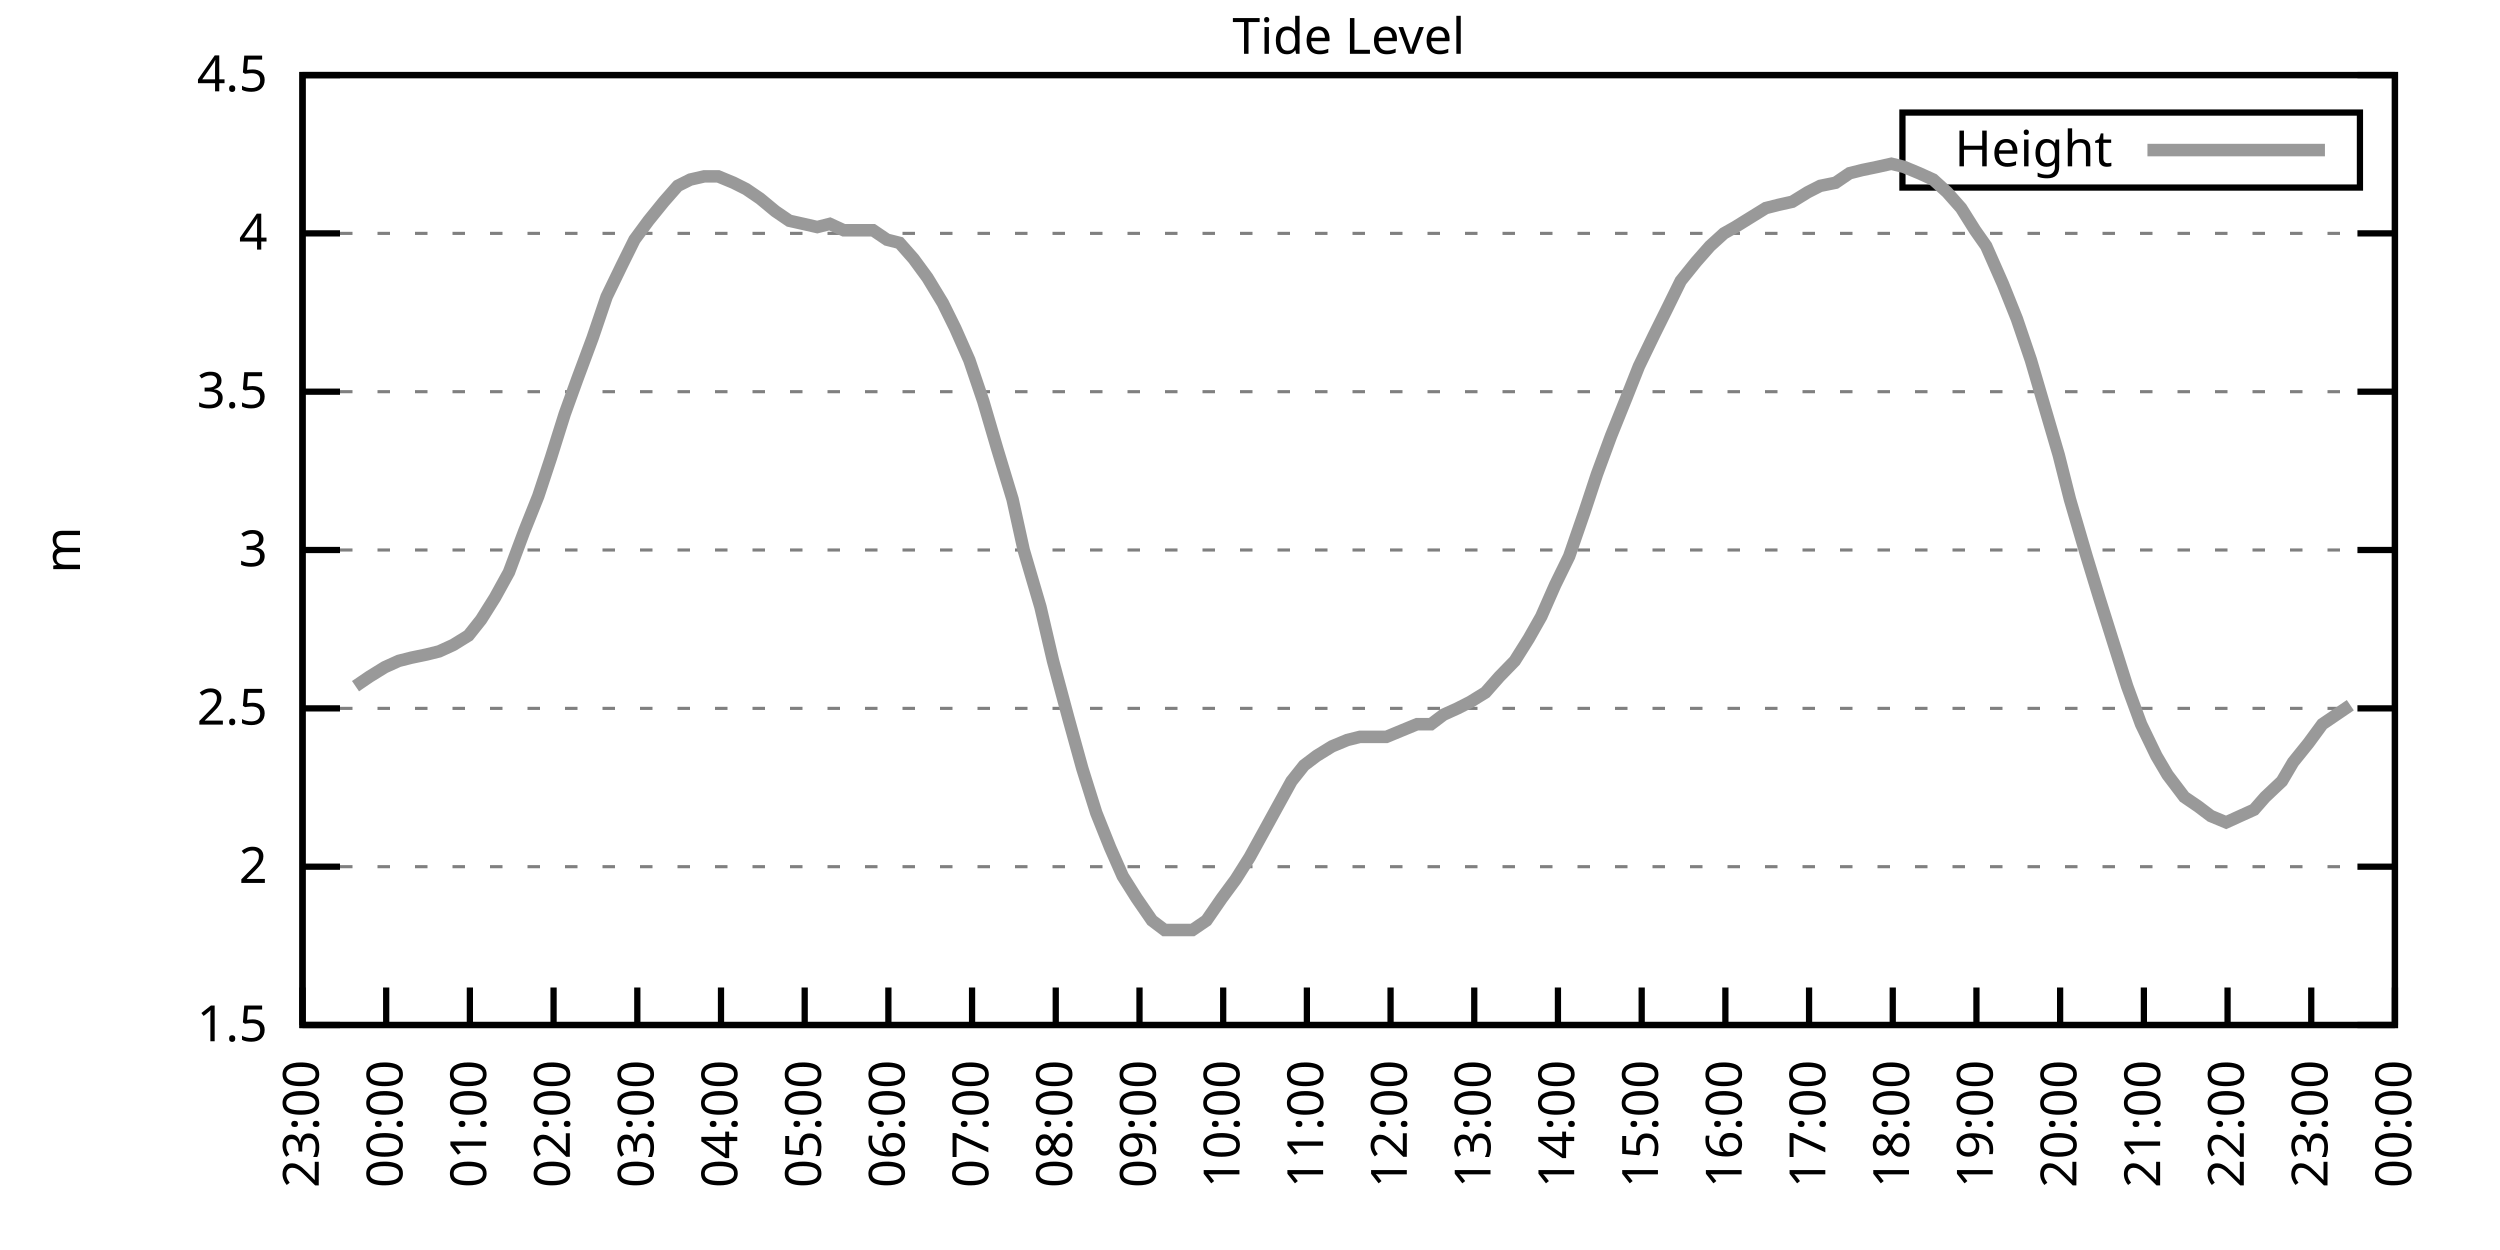
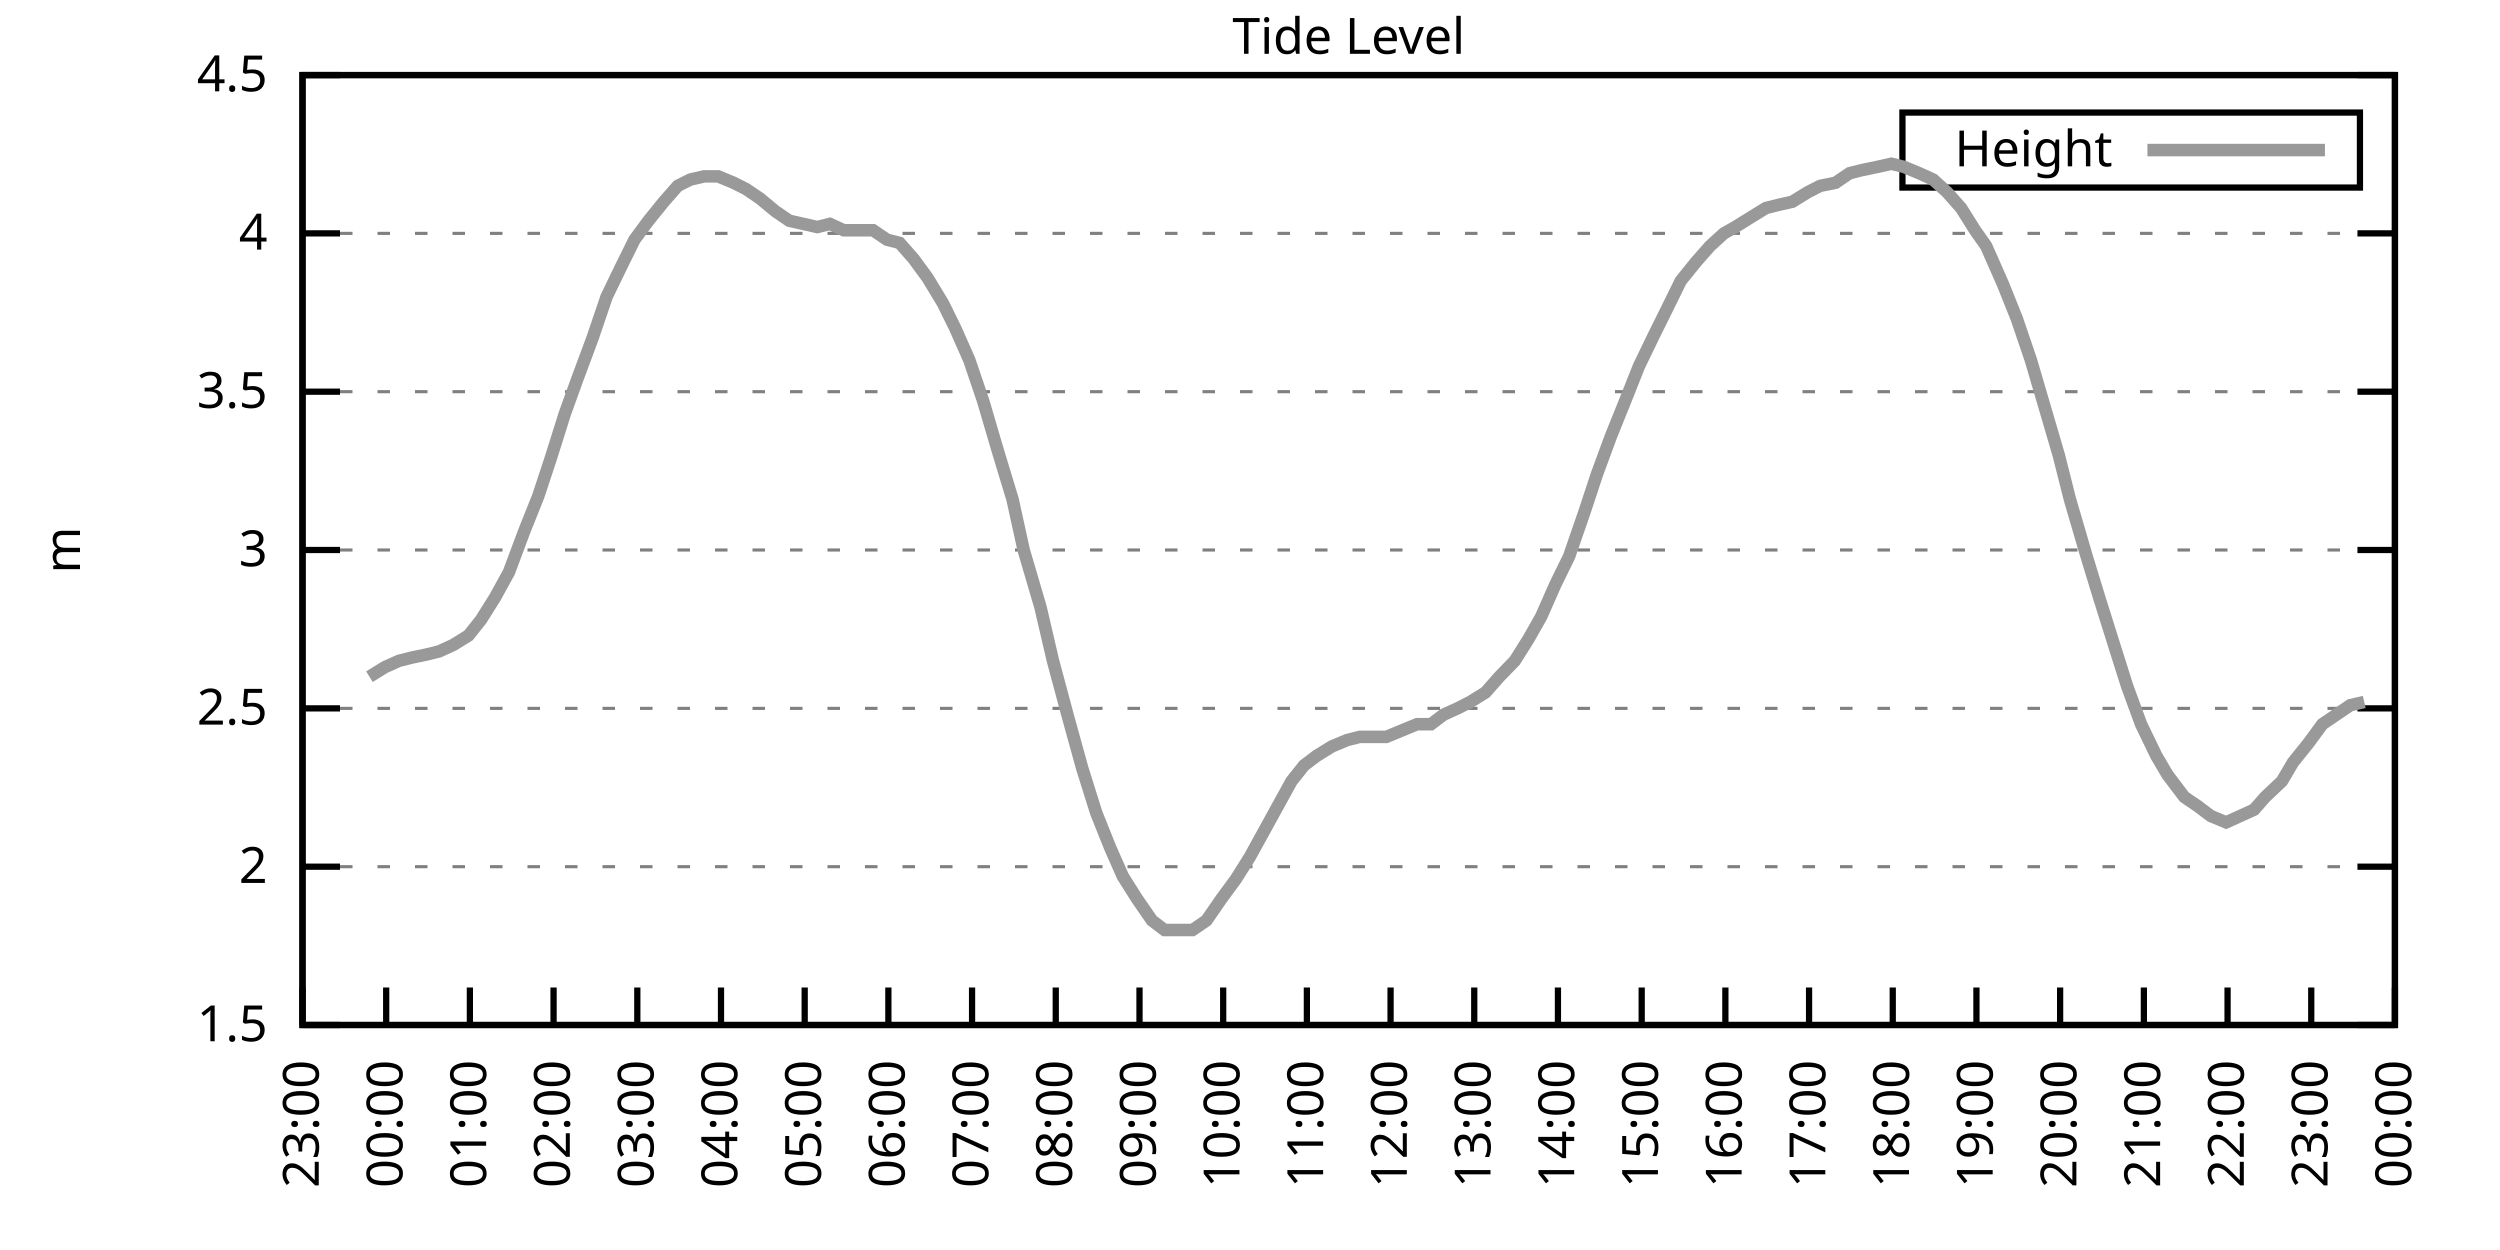
<svg xmlns="http://www.w3.org/2000/svg" xmlns:xlink="http://www.w3.org/1999/xlink" width="400" height="200" viewBox="0 0 400 200">
  <g id="gnuplot_canvas">
    <rect x="0" y="0" width="400" height="200" fill="none" />
    <defs>
      <circle id="gpDot" r="0.5" stroke-width="0.5" stroke="currentColor" />
      <path id="gpPt0" stroke-width="0.333" stroke="currentColor" d="M-1,0 h2 M0,-1 v2" />
      <path id="gpPt1" stroke-width="0.333" stroke="currentColor" d="M-1,-1 L1,1 M1,-1 L-1,1" />
      <path id="gpPt2" stroke-width="0.333" stroke="currentColor" d="M-1,0 L1,0 M0,-1 L0,1 M-1,-1 L1,1 M-1,1 L1,-1" />
      <rect id="gpPt3" stroke-width="0.333" stroke="currentColor" x="-1" y="-1" width="2" height="2" />
      <rect id="gpPt4" stroke-width="0.333" stroke="currentColor" fill="currentColor" x="-1" y="-1" width="2" height="2" />
      <circle id="gpPt5" stroke-width="0.333" stroke="currentColor" cx="0" cy="0" r="1" />
      <use xlink:href="#gpPt5" id="gpPt6" fill="currentColor" stroke="none" />
      <path id="gpPt7" stroke-width="0.333" stroke="currentColor" d="M0,-1.33 L-1.33,0.67 L1.33,0.67 z" />
      <use xlink:href="#gpPt7" id="gpPt8" fill="currentColor" stroke="none" />
      <use xlink:href="#gpPt7" id="gpPt9" stroke="currentColor" transform="rotate(180)" />
      <use xlink:href="#gpPt9" id="gpPt10" fill="currentColor" stroke="none" />
      <use xlink:href="#gpPt3" id="gpPt11" stroke="currentColor" transform="rotate(45)" />
      <use xlink:href="#gpPt11" id="gpPt12" fill="currentColor" stroke="none" />
      <path id="gpPt13" stroke-width="0.333" stroke="currentColor" d="M0,1.330 L1.265,0.411 L0.782,-1.067 L-0.782,-1.076 L-1.265,0.411 z" />
      <use xlink:href="#gpPt13" id="gpPt14" fill="currentColor" stroke="none" />
      <filter id="textbox" filterUnits="objectBoundingBox" x="0" y="0" height="1" width="1">
        <feFlood flood-color="white" flood-opacity="1" result="bgnd" />
        <feComposite in="SourceGraphic" in2="bgnd" operator="atop" />
      </filter>
      <filter id="greybox" filterUnits="objectBoundingBox" x="0" y="0" height="1" width="1">
        <feFlood flood-color="lightgrey" flood-opacity="1" result="grey" />
        <feComposite in="SourceGraphic" in2="grey" operator="atop" />
      </filter>
    </defs>
    <g fill="none" color="white" stroke="currentColor" stroke-width="1.00" stroke-linecap="butt" stroke-linejoin="miter">
</g>
    <g fill="none" color="black" stroke="currentColor" stroke-width="1.00" stroke-linecap="butt" stroke-linejoin="miter">
      <g stroke="none" shape-rendering="crispEdges">
        <polygon fill="rgb(255, 255, 255)" points="48.40,164.00 383.18,164.00 383.18,12.02 48.40,12.02 " />
      </g>
    </g>
    <g fill="none" color="black" stroke="currentColor" stroke-width="1.00" stroke-linecap="butt" stroke-linejoin="miter">
</g>
    <g fill="none" color="black" stroke="black" stroke-width="0.50" stroke-linecap="butt" stroke-linejoin="miter">
</g>
    <g fill="none" color="gray" stroke="currentColor" stroke-width="0.50" stroke-linecap="butt" stroke-linejoin="miter">
      <path stroke="gray" stroke-dasharray="2,4" class="gridline" d="M48.40,164.00 L383.19,164.00  " />
    </g>
    <g fill="none" color="gray" stroke="gray" stroke-width="1.00" stroke-linecap="butt" stroke-linejoin="miter">
</g>
    <g fill="none" color="black" stroke="currentColor" stroke-width="1.00" stroke-linecap="butt" stroke-linejoin="miter">
      <path stroke="black" d="M48.40,164.00 L54.40,164.00 M383.19,164.00 L377.19,164.00  " />
      <g transform="translate(42.80,166.60)" stroke="none" fill="black" font-family="Sans" font-size="8.00" text-anchor="end">
        <text>
          <tspan font-family="Sans"> 1.5</tspan>
        </text>
      </g>
    </g>
    <g fill="none" color="black" stroke="currentColor" stroke-width="1.00" stroke-linecap="butt" stroke-linejoin="miter">
</g>
    <g fill="none" color="black" stroke="black" stroke-width="0.50" stroke-linecap="butt" stroke-linejoin="miter">
</g>
    <g fill="none" color="gray" stroke="currentColor" stroke-width="0.50" stroke-linecap="butt" stroke-linejoin="miter">
      <path stroke="gray" stroke-dasharray="2,4" class="gridline" d="M48.40,138.67 L383.19,138.67  " />
    </g>
    <g fill="none" color="gray" stroke="gray" stroke-width="1.00" stroke-linecap="butt" stroke-linejoin="miter">
</g>
    <g fill="none" color="black" stroke="currentColor" stroke-width="1.00" stroke-linecap="butt" stroke-linejoin="miter">
      <path stroke="black" d="M48.40,138.67 L54.40,138.67 M383.19,138.67 L377.19,138.67  " />
      <g transform="translate(42.80,141.27)" stroke="none" fill="black" font-family="Sans" font-size="8.00" text-anchor="end">
        <text>
          <tspan font-family="Sans"> 2</tspan>
        </text>
      </g>
    </g>
    <g fill="none" color="black" stroke="currentColor" stroke-width="1.00" stroke-linecap="butt" stroke-linejoin="miter">
</g>
    <g fill="none" color="black" stroke="black" stroke-width="0.50" stroke-linecap="butt" stroke-linejoin="miter">
</g>
    <g fill="none" color="gray" stroke="currentColor" stroke-width="0.50" stroke-linecap="butt" stroke-linejoin="miter">
      <path stroke="gray" stroke-dasharray="2,4" class="gridline" d="M48.40,113.34 L383.19,113.34  " />
    </g>
    <g fill="none" color="gray" stroke="gray" stroke-width="1.00" stroke-linecap="butt" stroke-linejoin="miter">
</g>
    <g fill="none" color="black" stroke="currentColor" stroke-width="1.00" stroke-linecap="butt" stroke-linejoin="miter">
      <path stroke="black" d="M48.40,113.34 L54.40,113.34 M383.19,113.34 L377.19,113.34  " />
      <g transform="translate(42.80,115.94)" stroke="none" fill="black" font-family="Sans" font-size="8.00" text-anchor="end">
        <text>
          <tspan font-family="Sans"> 2.5</tspan>
        </text>
      </g>
    </g>
    <g fill="none" color="black" stroke="currentColor" stroke-width="1.00" stroke-linecap="butt" stroke-linejoin="miter">
</g>
    <g fill="none" color="black" stroke="black" stroke-width="0.50" stroke-linecap="butt" stroke-linejoin="miter">
</g>
    <g fill="none" color="gray" stroke="currentColor" stroke-width="0.50" stroke-linecap="butt" stroke-linejoin="miter">
      <path stroke="gray" stroke-dasharray="2,4" class="gridline" d="M48.40,88.00 L383.19,88.00  " />
    </g>
    <g fill="none" color="gray" stroke="gray" stroke-width="1.00" stroke-linecap="butt" stroke-linejoin="miter">
</g>
    <g fill="none" color="black" stroke="currentColor" stroke-width="1.00" stroke-linecap="butt" stroke-linejoin="miter">
      <path stroke="black" d="M48.40,88.00 L54.40,88.00 M383.19,88.00 L377.19,88.00  " />
      <g transform="translate(42.80,90.60)" stroke="none" fill="black" font-family="Sans" font-size="8.00" text-anchor="end">
        <text>
          <tspan font-family="Sans"> 3</tspan>
        </text>
      </g>
    </g>
    <g fill="none" color="black" stroke="currentColor" stroke-width="1.00" stroke-linecap="butt" stroke-linejoin="miter">
</g>
    <g fill="none" color="black" stroke="black" stroke-width="0.50" stroke-linecap="butt" stroke-linejoin="miter">
</g>
    <g fill="none" color="gray" stroke="currentColor" stroke-width="0.50" stroke-linecap="butt" stroke-linejoin="miter">
      <path stroke="gray" stroke-dasharray="2,4" class="gridline" d="M48.40,62.67 L383.19,62.67  " />
    </g>
    <g fill="none" color="gray" stroke="gray" stroke-width="1.00" stroke-linecap="butt" stroke-linejoin="miter">
</g>
    <g fill="none" color="black" stroke="currentColor" stroke-width="1.00" stroke-linecap="butt" stroke-linejoin="miter">
      <path stroke="black" d="M48.40,62.67 L54.40,62.67 M383.19,62.67 L377.19,62.67  " />
      <g transform="translate(42.80,65.27)" stroke="none" fill="black" font-family="Sans" font-size="8.00" text-anchor="end">
        <text>
          <tspan font-family="Sans"> 3.5</tspan>
        </text>
      </g>
    </g>
    <g fill="none" color="black" stroke="currentColor" stroke-width="1.00" stroke-linecap="butt" stroke-linejoin="miter">
</g>
    <g fill="none" color="black" stroke="black" stroke-width="0.50" stroke-linecap="butt" stroke-linejoin="miter">
</g>
    <g fill="none" color="gray" stroke="currentColor" stroke-width="0.50" stroke-linecap="butt" stroke-linejoin="miter">
      <path stroke="gray" stroke-dasharray="2,4" class="gridline" d="M48.40,37.34 L383.19,37.34  " />
    </g>
    <g fill="none" color="gray" stroke="gray" stroke-width="1.00" stroke-linecap="butt" stroke-linejoin="miter">
</g>
    <g fill="none" color="black" stroke="currentColor" stroke-width="1.00" stroke-linecap="butt" stroke-linejoin="miter">
      <path stroke="black" d="M48.40,37.34 L54.40,37.34 M383.19,37.34 L377.19,37.34  " />
      <g transform="translate(42.80,39.94)" stroke="none" fill="black" font-family="Sans" font-size="8.00" text-anchor="end">
        <text>
          <tspan font-family="Sans"> 4</tspan>
        </text>
      </g>
    </g>
    <g fill="none" color="black" stroke="currentColor" stroke-width="1.00" stroke-linecap="butt" stroke-linejoin="miter">
</g>
    <g fill="none" color="black" stroke="black" stroke-width="0.50" stroke-linecap="butt" stroke-linejoin="miter">
</g>
    <g fill="none" color="gray" stroke="currentColor" stroke-width="0.50" stroke-linecap="butt" stroke-linejoin="miter">
      <path stroke="gray" stroke-dasharray="2,4" class="gridline" d="M48.40,12.01 L383.19,12.01  " />
    </g>
    <g fill="none" color="gray" stroke="gray" stroke-width="1.00" stroke-linecap="butt" stroke-linejoin="miter">
</g>
    <g fill="none" color="black" stroke="currentColor" stroke-width="1.00" stroke-linecap="butt" stroke-linejoin="miter">
      <path stroke="black" d="M48.40,12.01 L54.40,12.01 M383.19,12.01 L377.19,12.01  " />
      <g transform="translate(42.80,14.61)" stroke="none" fill="black" font-family="Sans" font-size="8.00" text-anchor="end">
        <text>
          <tspan font-family="Sans"> 4.5</tspan>
        </text>
      </g>
    </g>
    <g fill="none" color="black" stroke="currentColor" stroke-width="1.00" stroke-linecap="butt" stroke-linejoin="miter">
      <path stroke="black" d="M48.40,164.00 L48.40,158.00  " />
      <g transform="translate(51.00,169.60) rotate(270.00)" stroke="none" fill="black" font-family="Sans" font-size="8.00" text-anchor="end">
        <text>
          <tspan font-family="Sans">23:00</tspan>
        </text>
      </g>
    </g>
    <g fill="none" color="black" stroke="currentColor" stroke-width="1.00" stroke-linecap="butt" stroke-linejoin="miter">
      <path stroke="black" d="M61.79,164.00 L61.79,158.00  " />
      <g transform="translate(64.39,169.60) rotate(270.00)" stroke="none" fill="black" font-family="Sans" font-size="8.00" text-anchor="end">
        <text>
          <tspan font-family="Sans">00:00</tspan>
        </text>
      </g>
    </g>
    <g fill="none" color="black" stroke="currentColor" stroke-width="1.00" stroke-linecap="butt" stroke-linejoin="miter">
      <path stroke="black" d="M75.18,164.00 L75.18,158.00  " />
      <g transform="translate(77.78,169.60) rotate(270.00)" stroke="none" fill="black" font-family="Sans" font-size="8.00" text-anchor="end">
        <text>
          <tspan font-family="Sans">01:00</tspan>
        </text>
      </g>
    </g>
    <g fill="none" color="black" stroke="currentColor" stroke-width="1.00" stroke-linecap="butt" stroke-linejoin="miter">
      <path stroke="black" d="M88.57,164.00 L88.57,158.00  " />
      <g transform="translate(91.17,169.60) rotate(270.00)" stroke="none" fill="black" font-family="Sans" font-size="8.00" text-anchor="end">
        <text>
          <tspan font-family="Sans">02:00</tspan>
        </text>
      </g>
    </g>
    <g fill="none" color="black" stroke="currentColor" stroke-width="1.00" stroke-linecap="butt" stroke-linejoin="miter">
      <path stroke="black" d="M101.97,164.00 L101.97,158.00  " />
      <g transform="translate(104.57,169.60) rotate(270.00)" stroke="none" fill="black" font-family="Sans" font-size="8.00" text-anchor="end">
        <text>
          <tspan font-family="Sans">03:00</tspan>
        </text>
      </g>
    </g>
    <g fill="none" color="black" stroke="currentColor" stroke-width="1.00" stroke-linecap="butt" stroke-linejoin="miter">
      <path stroke="black" d="M115.36,164.00 L115.36,158.00  " />
      <g transform="translate(117.96,169.60) rotate(270.00)" stroke="none" fill="black" font-family="Sans" font-size="8.00" text-anchor="end">
        <text>
          <tspan font-family="Sans">04:00</tspan>
        </text>
      </g>
    </g>
    <g fill="none" color="black" stroke="currentColor" stroke-width="1.00" stroke-linecap="butt" stroke-linejoin="miter">
      <path stroke="black" d="M128.75,164.00 L128.75,158.00  " />
      <g transform="translate(131.35,169.60) rotate(270.00)" stroke="none" fill="black" font-family="Sans" font-size="8.00" text-anchor="end">
        <text>
          <tspan font-family="Sans">05:00</tspan>
        </text>
      </g>
    </g>
    <g fill="none" color="black" stroke="currentColor" stroke-width="1.00" stroke-linecap="butt" stroke-linejoin="miter">
      <path stroke="black" d="M142.14,164.00 L142.14,158.00  " />
      <g transform="translate(144.74,169.60) rotate(270.00)" stroke="none" fill="black" font-family="Sans" font-size="8.00" text-anchor="end">
        <text>
          <tspan font-family="Sans">06:00</tspan>
        </text>
      </g>
    </g>
    <g fill="none" color="black" stroke="currentColor" stroke-width="1.00" stroke-linecap="butt" stroke-linejoin="miter">
      <path stroke="black" d="M155.53,164.00 L155.53,158.00  " />
      <g transform="translate(158.13,169.60) rotate(270.00)" stroke="none" fill="black" font-family="Sans" font-size="8.00" text-anchor="end">
        <text>
          <tspan font-family="Sans">07:00</tspan>
        </text>
      </g>
    </g>
    <g fill="none" color="black" stroke="currentColor" stroke-width="1.00" stroke-linecap="butt" stroke-linejoin="miter">
      <path stroke="black" d="M168.92,164.00 L168.92,158.00  " />
      <g transform="translate(171.52,169.60) rotate(270.00)" stroke="none" fill="black" font-family="Sans" font-size="8.00" text-anchor="end">
        <text>
          <tspan font-family="Sans">08:00</tspan>
        </text>
      </g>
    </g>
    <g fill="none" color="black" stroke="currentColor" stroke-width="1.00" stroke-linecap="butt" stroke-linejoin="miter">
      <path stroke="black" d="M182.32,164.00 L182.32,158.00  " />
      <g transform="translate(184.92,169.60) rotate(270.00)" stroke="none" fill="black" font-family="Sans" font-size="8.00" text-anchor="end">
        <text>
          <tspan font-family="Sans">09:00</tspan>
        </text>
      </g>
    </g>
    <g fill="none" color="black" stroke="currentColor" stroke-width="1.00" stroke-linecap="butt" stroke-linejoin="miter">
      <path stroke="black" d="M195.71,164.00 L195.71,158.00  " />
      <g transform="translate(198.31,169.60) rotate(270.00)" stroke="none" fill="black" font-family="Sans" font-size="8.00" text-anchor="end">
        <text>
          <tspan font-family="Sans">10:00</tspan>
        </text>
      </g>
    </g>
    <g fill="none" color="black" stroke="currentColor" stroke-width="1.00" stroke-linecap="butt" stroke-linejoin="miter">
      <path stroke="black" d="M209.10,164.00 L209.10,158.00  " />
      <g transform="translate(211.70,169.60) rotate(270.00)" stroke="none" fill="black" font-family="Sans" font-size="8.00" text-anchor="end">
        <text>
          <tspan font-family="Sans">11:00</tspan>
        </text>
      </g>
    </g>
    <g fill="none" color="black" stroke="currentColor" stroke-width="1.00" stroke-linecap="butt" stroke-linejoin="miter">
      <path stroke="black" d="M222.49,164.00 L222.49,158.00  " />
      <g transform="translate(225.09,169.60) rotate(270.00)" stroke="none" fill="black" font-family="Sans" font-size="8.00" text-anchor="end">
        <text>
          <tspan font-family="Sans">12:00</tspan>
        </text>
      </g>
    </g>
    <g fill="none" color="black" stroke="currentColor" stroke-width="1.00" stroke-linecap="butt" stroke-linejoin="miter">
      <path stroke="black" d="M235.88,164.00 L235.88,158.00  " />
      <g transform="translate(238.48,169.60) rotate(270.00)" stroke="none" fill="black" font-family="Sans" font-size="8.00" text-anchor="end">
        <text>
          <tspan font-family="Sans">13:00</tspan>
        </text>
      </g>
    </g>
    <g fill="none" color="black" stroke="currentColor" stroke-width="1.00" stroke-linecap="butt" stroke-linejoin="miter">
      <path stroke="black" d="M249.27,164.00 L249.27,158.00  " />
      <g transform="translate(251.87,169.60) rotate(270.00)" stroke="none" fill="black" font-family="Sans" font-size="8.00" text-anchor="end">
        <text>
          <tspan font-family="Sans">14:00</tspan>
        </text>
      </g>
    </g>
    <g fill="none" color="black" stroke="currentColor" stroke-width="1.00" stroke-linecap="butt" stroke-linejoin="miter">
      <path stroke="black" d="M262.67,164.00 L262.67,158.00  " />
      <g transform="translate(265.27,169.60) rotate(270.00)" stroke="none" fill="black" font-family="Sans" font-size="8.00" text-anchor="end">
        <text>
          <tspan font-family="Sans">15:00</tspan>
        </text>
      </g>
    </g>
    <g fill="none" color="black" stroke="currentColor" stroke-width="1.00" stroke-linecap="butt" stroke-linejoin="miter">
      <path stroke="black" d="M276.06,164.00 L276.06,158.00  " />
      <g transform="translate(278.66,169.60) rotate(270.00)" stroke="none" fill="black" font-family="Sans" font-size="8.00" text-anchor="end">
        <text>
          <tspan font-family="Sans">16:00</tspan>
        </text>
      </g>
    </g>
    <g fill="none" color="black" stroke="currentColor" stroke-width="1.00" stroke-linecap="butt" stroke-linejoin="miter">
      <path stroke="black" d="M289.45,164.00 L289.45,158.00  " />
      <g transform="translate(292.05,169.60) rotate(270.00)" stroke="none" fill="black" font-family="Sans" font-size="8.00" text-anchor="end">
        <text>
          <tspan font-family="Sans">17:00</tspan>
        </text>
      </g>
    </g>
    <g fill="none" color="black" stroke="currentColor" stroke-width="1.00" stroke-linecap="butt" stroke-linejoin="miter">
      <path stroke="black" d="M302.84,164.00 L302.84,158.00  " />
      <g transform="translate(305.44,169.60) rotate(270.00)" stroke="none" fill="black" font-family="Sans" font-size="8.00" text-anchor="end">
        <text>
          <tspan font-family="Sans">18:00</tspan>
        </text>
      </g>
    </g>
    <g fill="none" color="black" stroke="currentColor" stroke-width="1.00" stroke-linecap="butt" stroke-linejoin="miter">
      <path stroke="black" d="M316.23,164.00 L316.23,158.00  " />
      <g transform="translate(318.83,169.60) rotate(270.00)" stroke="none" fill="black" font-family="Sans" font-size="8.00" text-anchor="end">
        <text>
          <tspan font-family="Sans">19:00</tspan>
        </text>
      </g>
    </g>
    <g fill="none" color="black" stroke="currentColor" stroke-width="1.00" stroke-linecap="butt" stroke-linejoin="miter">
      <path stroke="black" d="M329.62,164.00 L329.62,158.00  " />
      <g transform="translate(332.22,169.60) rotate(270.00)" stroke="none" fill="black" font-family="Sans" font-size="8.00" text-anchor="end">
        <text>
          <tspan font-family="Sans">20:00</tspan>
        </text>
      </g>
    </g>
    <g fill="none" color="black" stroke="currentColor" stroke-width="1.00" stroke-linecap="butt" stroke-linejoin="miter">
      <path stroke="black" d="M343.02,164.00 L343.02,158.00  " />
      <g transform="translate(345.62,169.60) rotate(270.00)" stroke="none" fill="black" font-family="Sans" font-size="8.00" text-anchor="end">
        <text>
          <tspan font-family="Sans">21:00</tspan>
        </text>
      </g>
    </g>
    <g fill="none" color="black" stroke="currentColor" stroke-width="1.00" stroke-linecap="butt" stroke-linejoin="miter">
      <path stroke="black" d="M356.41,164.00 L356.41,158.00  " />
      <g transform="translate(359.01,169.60) rotate(270.00)" stroke="none" fill="black" font-family="Sans" font-size="8.00" text-anchor="end">
        <text>
          <tspan font-family="Sans">22:00</tspan>
        </text>
      </g>
    </g>
    <g fill="none" color="black" stroke="currentColor" stroke-width="1.00" stroke-linecap="butt" stroke-linejoin="miter">
      <path stroke="black" d="M369.80,164.00 L369.80,158.00  " />
      <g transform="translate(372.40,169.60) rotate(270.00)" stroke="none" fill="black" font-family="Sans" font-size="8.00" text-anchor="end">
        <text>
          <tspan font-family="Sans">23:00</tspan>
        </text>
      </g>
    </g>
    <g fill="none" color="black" stroke="currentColor" stroke-width="1.00" stroke-linecap="butt" stroke-linejoin="miter">
      <path stroke="black" d="M383.19,164.00 L383.19,158.00  " />
      <g transform="translate(385.79,169.60) rotate(270.00)" stroke="none" fill="black" font-family="Sans" font-size="8.00" text-anchor="end">
        <text>
          <tspan font-family="Sans">00:00</tspan>
        </text>
      </g>
    </g>
    <g fill="none" color="black" stroke="currentColor" stroke-width="1.00" stroke-linecap="butt" stroke-linejoin="miter">
</g>
    <g fill="none" color="black" stroke="currentColor" stroke-width="1.00" stroke-linecap="butt" stroke-linejoin="miter">
      <path stroke="black" d="M48.40,12.01 L48.40,164.00 L383.19,164.00 L383.19,12.01 L48.40,12.01 Z  " />
    </g>
    <g fill="none" color="black" stroke="currentColor" stroke-width="1.00" stroke-linecap="butt" stroke-linejoin="miter">
</g>
    <g fill="none" color="black" stroke="currentColor" stroke-width="1.00" stroke-linecap="butt" stroke-linejoin="miter">
      <path stroke="black" d="M304.39,30.01 L304.39,18.01 L377.59,18.01 L377.59,30.01 L304.39,30.01 Z  " />
    </g>
    <g id="Tide_level_plot_1">
      <g fill="none" color="white" stroke="black" stroke-width="2.00" stroke-linecap="butt" stroke-linejoin="miter">
</g>
      <g fill="none" color="black" stroke="currentColor" stroke-width="2.00" stroke-linecap="butt" stroke-linejoin="miter">
        <g transform="translate(337.99,26.61)" stroke="none" fill="black" font-family="Sans" font-size="8.00" text-anchor="end">
          <text>
            <tspan font-family="Sans">Height</tspan>
          </text>
        </g>
      </g>
      <g fill="none" color="black" stroke="currentColor" stroke-width="2.00" stroke-linecap="butt" stroke-linejoin="miter">
-         <path stroke="rgb(153, 153, 153)" d="M343.59,24.01 L371.99,24.01 M56.88,109.79 L59.11,108.27 L61.57,106.75 L63.80,105.74 L65.81,105.23 L68.26,104.72   L70.27,104.22 L72.50,103.20 L74.96,101.68 L76.97,99.15 L79.20,95.60 L81.43,91.55 L83.89,84.97 L86.12,79.39   L88.13,73.31 L90.36,66.22 L92.37,60.65 L94.82,54.06 L97.06,47.47 L99.51,42.41 L101.52,38.35 L103.75,35.32   L106.21,32.28 L108.44,29.74 L110.45,28.73 L112.68,28.22 L114.91,28.22 L117.37,29.24 L119.38,30.25 L121.61,31.77   L124.06,33.80 L126.29,35.32 L128.53,35.82 L130.76,36.33 L132.77,35.82 L135.00,36.84 L137.23,36.84 L139.69,36.84   L141.92,38.35 L143.93,38.86 L146.16,41.39 L148.39,44.43 L150.85,48.49 L152.85,52.54 L155.09,57.61 L157.32,64.19   L159.55,71.79 L162.01,79.90 L163.79,88.00 L166.47,97.12 L168.48,105.74 L170.93,114.86 L173.17,122.96 L175.40,130.06   L177.63,135.63 L179.64,140.19 L181.87,143.73 L184.32,147.28 L186.33,148.80 L188.57,148.80 L190.80,148.80 L193.03,147.28   L195.48,143.73 L197.72,140.69 L199.95,137.15 L202.18,133.10 L204.41,129.04 L206.64,124.99 L208.65,122.46 L210.66,120.94   L213.12,119.42 L215.57,118.40 L217.58,117.90 L219.59,117.90 L221.82,117.90 L224.28,116.88 L226.73,115.87 L228.96,115.87   L230.97,114.35 L233.20,113.34 L235.21,112.32 L237.67,110.80 L239.90,108.27 L242.36,105.74 L244.59,102.19 L246.60,98.64   L248.83,93.58 L251.06,89.02 L253.51,81.93 L255.52,75.85 L257.76,69.77 L260.21,63.69 L262.22,58.62 L264.67,53.55   L266.68,49.50 L268.92,44.94 L271.37,41.90 L273.60,39.37 L275.83,37.34 L277.62,36.33 L280.07,34.81 L282.53,33.29   L284.54,32.78 L286.77,32.28 L289.23,30.76 L291.23,29.74 L293.69,29.24 L295.92,27.72 L297.93,27.21 L300.39,26.70   L302.62,26.20 L304.63,26.70 L307.08,27.72 L309.31,28.73 L311.54,30.76 L313.78,33.29 L316.01,36.84 L317.79,39.37   L320.47,45.45 L322.70,51.02 L324.94,57.61 L327.17,65.21 L329.40,72.81 L331.19,79.90 L333.86,89.02 L335.87,95.60   L338.10,102.70 L340.34,109.79 L342.57,115.87 L345.02,120.94 L346.81,123.98 L349.49,127.52 L351.72,129.04 L353.73,130.56   L356.18,131.58 L358.42,130.56 L360.65,129.55 L362.43,127.52 L365.11,124.99 L366.90,121.95 L369.35,118.91 L371.58,115.87   L376.05,112.83  " />
+         <path stroke="rgb(153, 153, 153)" d="M343.59,24.01 L371.99,24.01 M59.11,108.27 L61.57,106.75 L63.80,105.74 L65.81,105.23 L68.26,104.72 L70.27,104.22   L72.50,103.20 L74.96,101.68 L76.97,99.15 L79.20,95.60 L81.43,91.55 L83.89,84.97 L86.12,79.39 L88.13,73.31   L90.36,66.22 L92.37,60.65 L94.82,54.06 L97.06,47.47 L99.51,42.41 L101.52,38.35 L103.75,35.32 L106.21,32.28   L108.44,29.74 L110.45,28.73 L112.68,28.22 L114.91,28.22 L117.37,29.24 L119.38,30.25 L121.61,31.77 L124.06,33.80   L126.29,35.32 L128.53,35.82 L130.76,36.33 L132.77,35.82 L135.00,36.84 L137.23,36.84 L139.69,36.84 L141.92,38.35   L143.93,38.86 L146.16,41.39 L148.39,44.43 L150.85,48.49 L152.85,52.54 L155.09,57.61 L157.32,64.19 L159.55,71.79   L162.01,79.90 L163.79,88.00 L166.47,97.12 L168.48,105.74 L170.93,114.86 L173.17,122.96 L175.40,130.06 L177.63,135.63   L179.64,140.19 L181.87,143.73 L184.32,147.28 L186.33,148.80 L188.57,148.80 L190.80,148.80 L193.03,147.28 L195.48,143.73   L197.72,140.69 L199.95,137.15 L202.18,133.10 L204.41,129.04 L206.64,124.99 L208.65,122.46 L210.66,120.94 L213.12,119.42   L215.57,118.40 L217.58,117.90 L219.59,117.90 L221.82,117.90 L224.28,116.88 L226.73,115.87 L228.96,115.87 L230.97,114.35   L233.20,113.34 L235.21,112.32 L237.67,110.80 L239.90,108.27 L242.36,105.74 L244.59,102.19 L246.60,98.64 L248.83,93.58   L251.06,89.02 L253.51,81.93 L255.52,75.85 L257.76,69.77 L260.21,63.69 L262.22,58.62 L264.67,53.55 L266.68,49.50   L268.92,44.94 L271.37,41.90 L273.60,39.37 L275.83,37.34 L277.62,36.33 L280.07,34.81 L282.53,33.29 L284.54,32.78   L286.77,32.28 L289.23,30.76 L291.23,29.74 L293.69,29.24 L295.92,27.72 L297.93,27.21 L300.39,26.70 L302.62,26.20   L304.63,26.70 L307.08,27.72 L309.31,28.73 L311.54,30.76 L313.78,33.29 L316.01,36.84 L317.79,39.37 L320.47,45.45   L322.70,51.02 L324.94,57.61 L327.17,65.21 L329.40,72.81 L331.19,79.90 L333.86,89.02 L335.87,95.60 L338.10,102.70   L340.34,109.79 L342.57,115.87 L345.02,120.94 L346.81,123.98 L349.49,127.52 L351.72,129.04 L353.73,130.56 L356.18,131.58   L358.42,130.56 L360.65,129.55 L362.43,127.52 L365.11,124.99 L366.90,121.95 L369.35,118.91 L371.58,115.87 L376.05,112.83   L378.28,112.32  " />
      </g>
    </g>
    <g fill="none" color="black" stroke="currentColor" stroke-width="2.00" stroke-linecap="butt" stroke-linejoin="miter">
</g>
    <g fill="none" color="black" stroke="black" stroke-width="1.00" stroke-linecap="butt" stroke-linejoin="miter">
</g>
    <g fill="none" color="black" stroke="currentColor" stroke-width="1.00" stroke-linecap="butt" stroke-linejoin="miter">
      <path stroke="black" d="M48.40,12.01 L48.40,164.00 L383.19,164.00 L383.19,12.01 L48.40,12.01 Z  " />
      <g transform="translate(12.80,88.01) rotate(270.00)" stroke="none" fill="black" font-family="Sans" font-size="8.00" text-anchor="middle">
        <text>
          <tspan font-family="Sans">m</tspan>
        </text>
      </g>
    </g>
    <g fill="none" color="black" stroke="currentColor" stroke-width="1.00" stroke-linecap="butt" stroke-linejoin="miter">
</g>
    <g fill="none" color="black" stroke="currentColor" stroke-width="1.00" stroke-linecap="butt" stroke-linejoin="miter">
      <g transform="translate(215.79,8.61)" stroke="none" fill="black" font-family="Sans" font-size="8.00" text-anchor="middle">
        <text>
          <tspan font-family="Sans">Tide Level</tspan>
        </text>
      </g>
    </g>
    <g fill="none" color="black" stroke="currentColor" stroke-width="1.00" stroke-linecap="butt" stroke-linejoin="miter">
</g>
  </g>
</svg>
